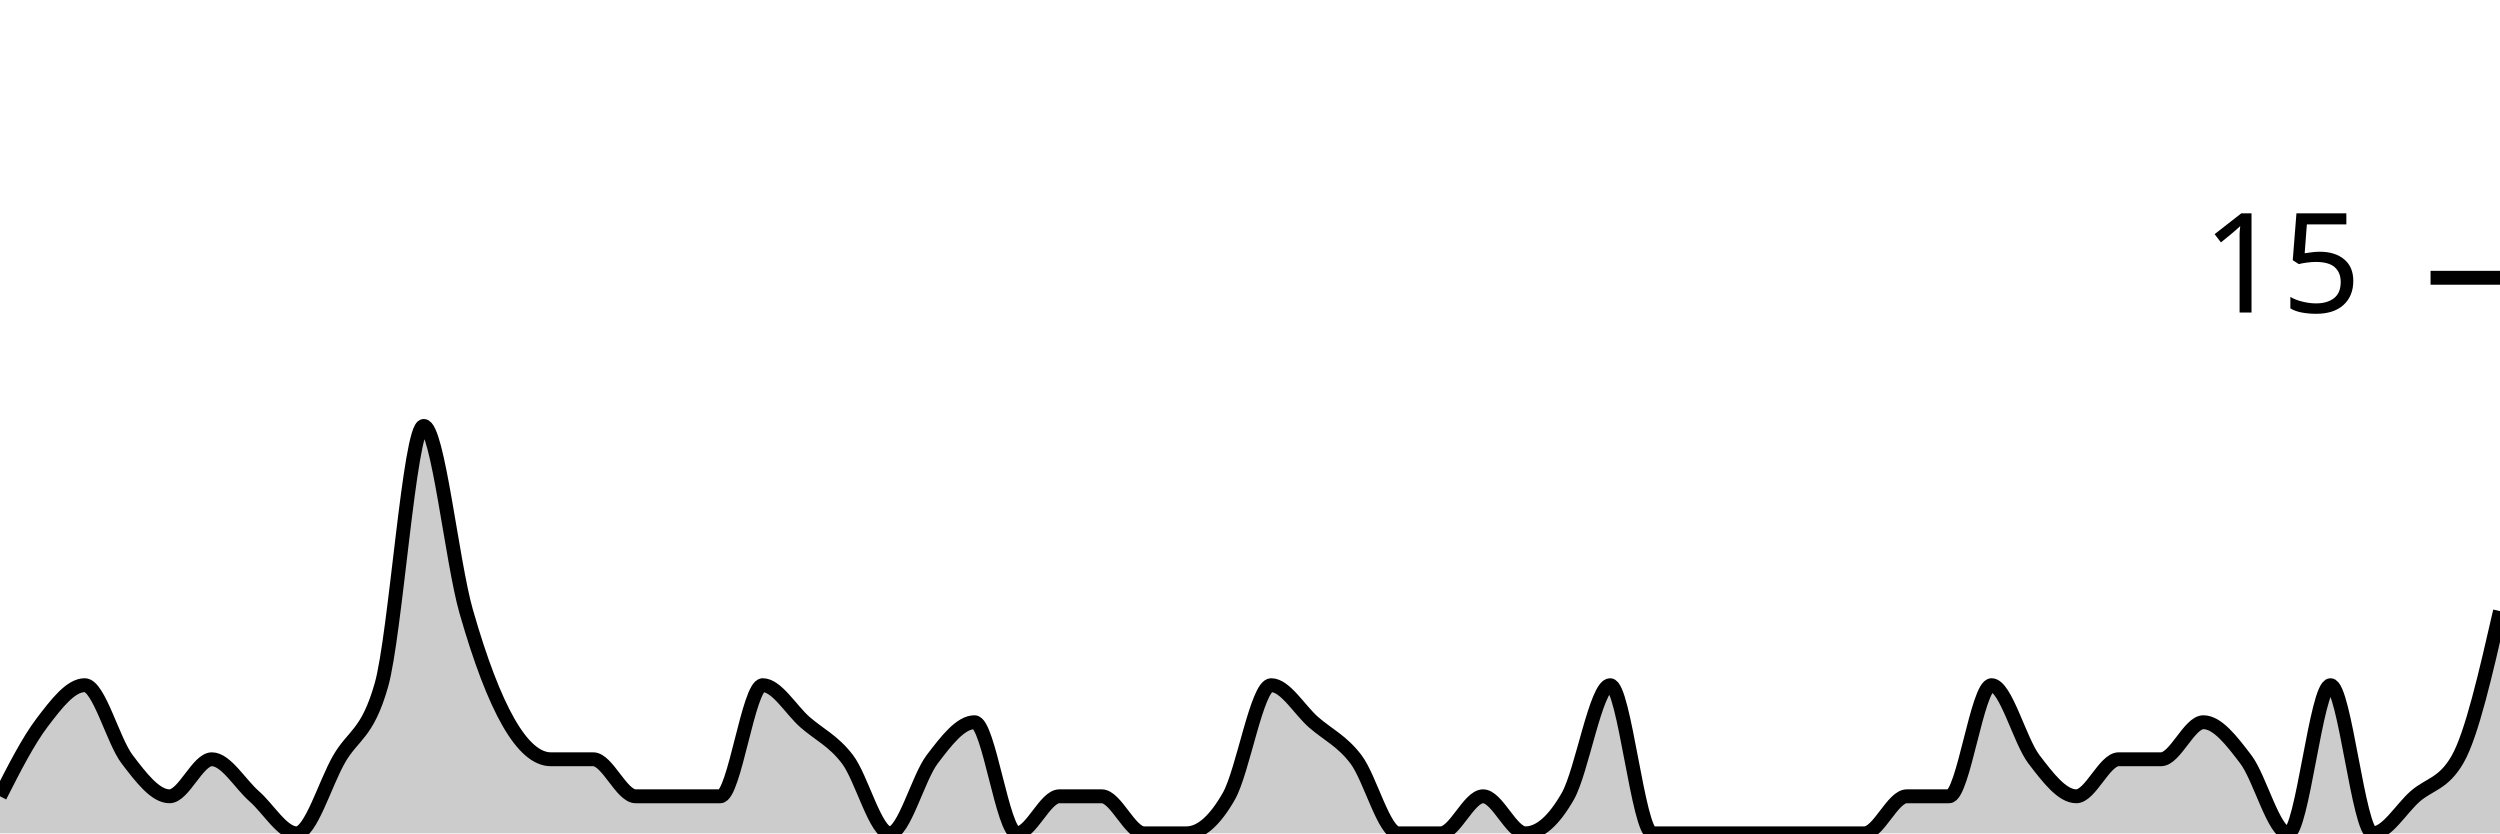
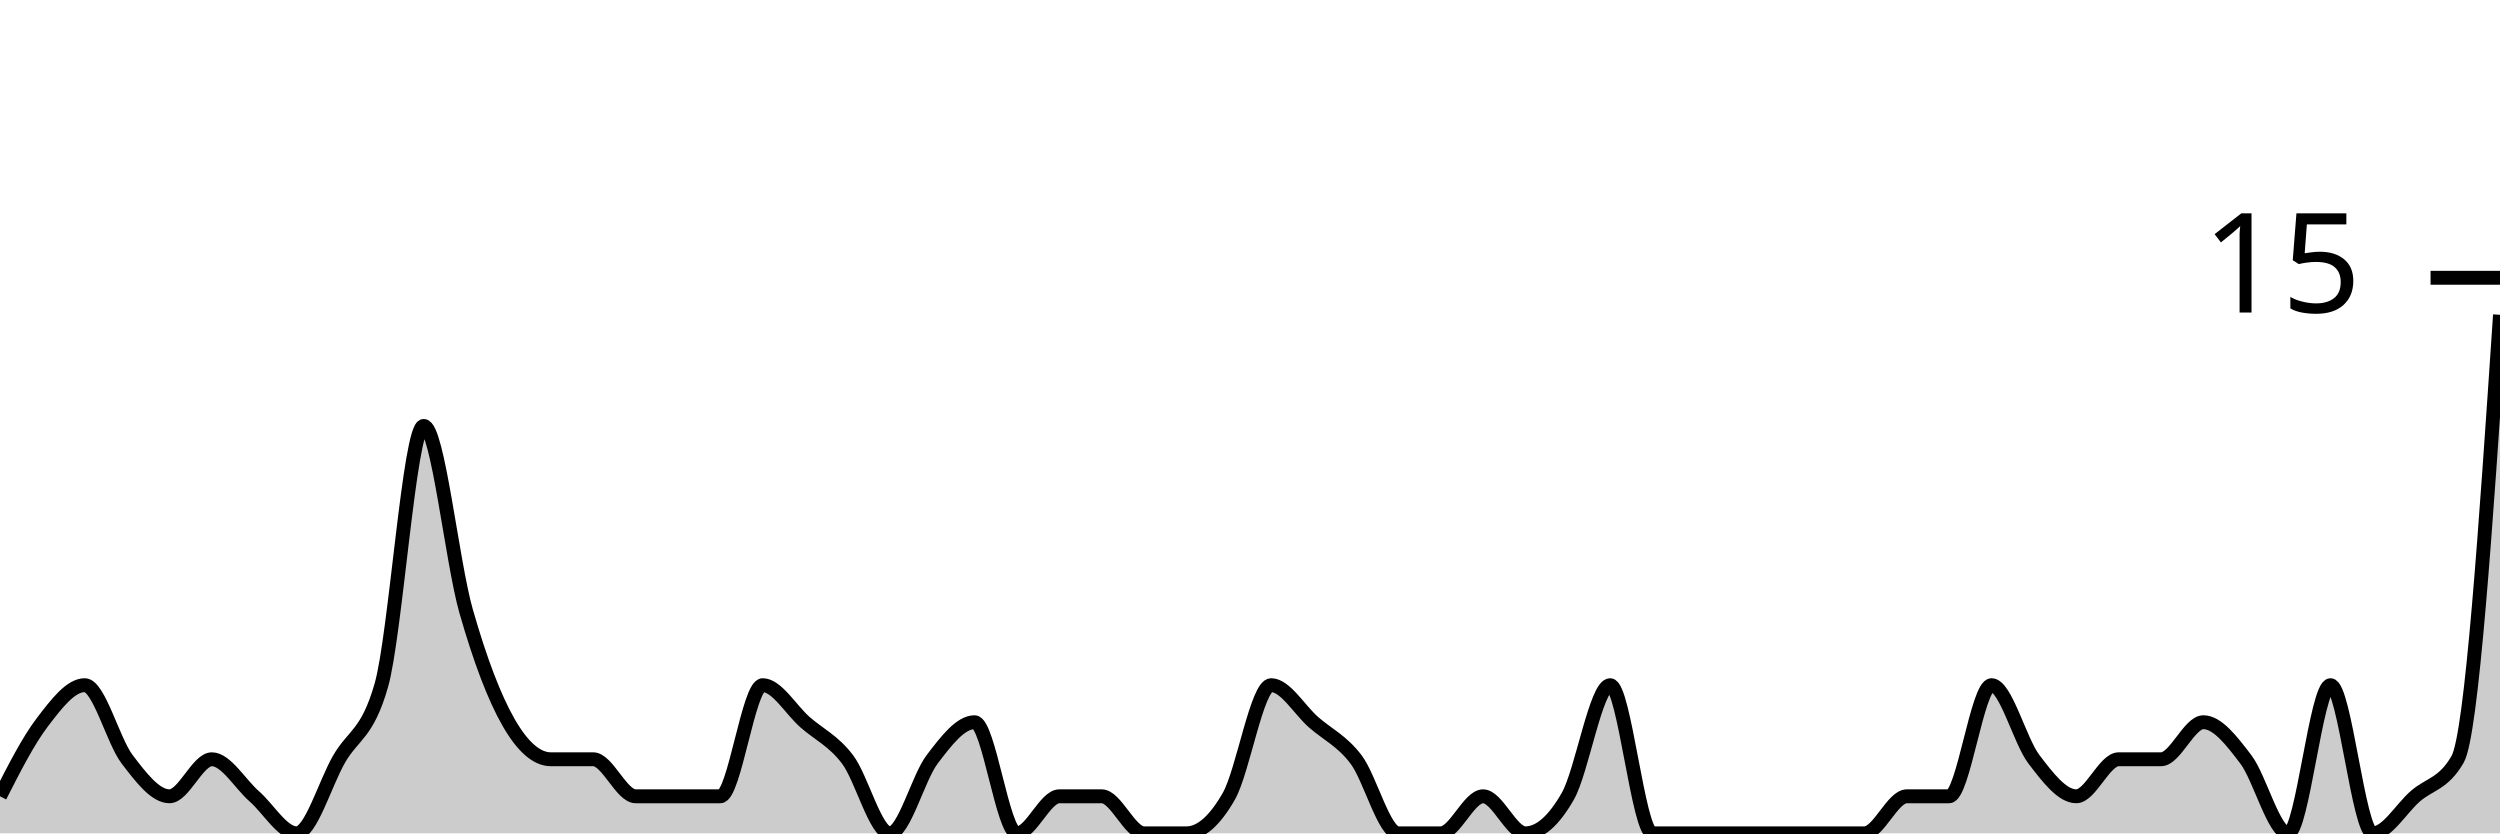
<svg xmlns="http://www.w3.org/2000/svg" viewBox="0 0 180 60">
  <g transform="translate(0,20)">
-     <path class="area" fill="rgba(0, 0, 0, 0.2)" d="M0,37.333C1.017,35.333,2.034,33.333,3.051,32C4.068,30.667,5.085,29.333,6.102,29.333C7.119,29.333,8.136,33.333,9.153,34.667C10.169,36,11.186,37.333,12.203,37.333C13.22,37.333,14.237,34.667,15.254,34.667C16.271,34.667,17.288,36.444,18.305,37.333C19.322,38.222,20.339,40,21.356,40C22.373,40,23.39,36.444,24.407,34.667C25.424,32.889,26.441,32.889,27.458,29.333C28.475,25.778,29.492,10.667,30.508,10.667C31.525,10.667,32.542,20.444,33.559,24C34.576,27.556,35.593,30.222,36.61,32C37.627,33.778,38.644,34.667,39.661,34.667C40.678,34.667,41.695,34.667,42.712,34.667C43.729,34.667,44.746,37.333,45.763,37.333C46.78,37.333,47.797,37.333,48.814,37.333C49.831,37.333,50.847,37.333,51.864,37.333C52.881,37.333,53.898,29.333,54.915,29.333C55.932,29.333,56.949,31.111,57.966,32C58.983,32.889,60,33.333,61.017,34.667C62.034,36,63.051,40,64.068,40C65.085,40,66.102,36,67.119,34.667C68.136,33.333,69.153,32,70.169,32C71.186,32,72.203,40,73.22,40C74.237,40,75.254,37.333,76.271,37.333C77.288,37.333,78.305,37.333,79.322,37.333C80.339,37.333,81.356,40,82.373,40C83.39,40,84.407,40,85.424,40C86.441,40,87.458,39.111,88.475,37.333C89.492,35.556,90.508,29.333,91.525,29.333C92.542,29.333,93.559,31.111,94.576,32C95.593,32.889,96.61,33.333,97.627,34.667C98.644,36,99.661,40,100.678,40C101.695,40,102.712,40,103.729,40C104.746,40,105.763,37.333,106.78,37.333C107.797,37.333,108.814,40,109.831,40C110.847,40,111.864,39.111,112.881,37.333C113.898,35.556,114.915,29.333,115.932,29.333C116.949,29.333,117.966,40,118.983,40C120,40,121.017,40,122.034,40C123.051,40,124.068,40,125.085,40C126.102,40,127.119,40,128.136,40C129.153,40,130.169,40,131.186,40C132.203,40,133.22,40,134.237,40C135.254,40,136.271,37.333,137.288,37.333C138.305,37.333,139.322,37.333,140.339,37.333C141.356,37.333,142.373,29.333,143.39,29.333C144.407,29.333,145.424,33.333,146.441,34.667C147.458,36,148.475,37.333,149.492,37.333C150.508,37.333,151.525,34.667,152.542,34.667C153.559,34.667,154.576,34.667,155.593,34.667C156.61,34.667,157.627,32,158.644,32C159.661,32,160.678,33.333,161.695,34.667C162.712,36,163.729,40,164.746,40C165.763,40,166.78,29.333,167.797,29.333C168.814,29.333,169.831,40,170.847,40C171.864,40,172.881,38.222,173.898,37.333C174.915,36.444,175.932,36.444,176.949,34.667C177.966,32.889,178.983,28.444,180,24L180,40C178.983,40,177.966,40,176.949,40C175.932,40,174.915,40,173.898,40C172.881,40,171.864,40,170.847,40C169.831,40,168.814,40,167.797,40C166.78,40,165.763,40,164.746,40C163.729,40,162.712,40,161.695,40C160.678,40,159.661,40,158.644,40C157.627,40,156.61,40,155.593,40C154.576,40,153.559,40,152.542,40C151.525,40,150.508,40,149.492,40C148.475,40,147.458,40,146.441,40C145.424,40,144.407,40,143.39,40C142.373,40,141.356,40,140.339,40C139.322,40,138.305,40,137.288,40C136.271,40,135.254,40,134.237,40C133.22,40,132.203,40,131.186,40C130.169,40,129.153,40,128.136,40C127.119,40,126.102,40,125.085,40C124.068,40,123.051,40,122.034,40C121.017,40,120,40,118.983,40C117.966,40,116.949,40,115.932,40C114.915,40,113.898,40,112.881,40C111.864,40,110.847,40,109.831,40C108.814,40,107.797,40,106.78,40C105.763,40,104.746,40,103.729,40C102.712,40,101.695,40,100.678,40C99.661,40,98.644,40,97.627,40C96.61,40,95.593,40,94.576,40C93.559,40,92.542,40,91.525,40C90.508,40,89.492,40,88.475,40C87.458,40,86.441,40,85.424,40C84.407,40,83.39,40,82.373,40C81.356,40,80.339,40,79.322,40C78.305,40,77.288,40,76.271,40C75.254,40,74.237,40,73.22,40C72.203,40,71.186,40,70.169,40C69.153,40,68.136,40,67.119,40C66.102,40,65.085,40,64.068,40C63.051,40,62.034,40,61.017,40C60,40,58.983,40,57.966,40C56.949,40,55.932,40,54.915,40C53.898,40,52.881,40,51.864,40C50.847,40,49.831,40,48.814,40C47.797,40,46.78,40,45.763,40C44.746,40,43.729,40,42.712,40C41.695,40,40.678,40,39.661,40C38.644,40,37.627,40,36.61,40C35.593,40,34.576,40,33.559,40C32.542,40,31.525,40,30.508,40C29.492,40,28.475,40,27.458,40C26.441,40,25.424,40,24.407,40C23.39,40,22.373,40,21.356,40C20.339,40,19.322,40,18.305,40C17.288,40,16.271,40,15.254,40C14.237,40,13.22,40,12.203,40C11.186,40,10.169,40,9.153,40C8.136,40,7.119,40,6.102,40C5.085,40,4.068,40,3.051,40C2.034,40,1.017,40,0,40Z" />
-     <path class="line" stroke="black" fill="none" d="M0,37.333C1.017,35.333,2.034,33.333,3.051,32C4.068,30.667,5.085,29.333,6.102,29.333C7.119,29.333,8.136,33.333,9.153,34.667C10.169,36,11.186,37.333,12.203,37.333C13.22,37.333,14.237,34.667,15.254,34.667C16.271,34.667,17.288,36.444,18.305,37.333C19.322,38.222,20.339,40,21.356,40C22.373,40,23.39,36.444,24.407,34.667C25.424,32.889,26.441,32.889,27.458,29.333C28.475,25.778,29.492,10.667,30.508,10.667C31.525,10.667,32.542,20.444,33.559,24C34.576,27.556,35.593,30.222,36.61,32C37.627,33.778,38.644,34.667,39.661,34.667C40.678,34.667,41.695,34.667,42.712,34.667C43.729,34.667,44.746,37.333,45.763,37.333C46.78,37.333,47.797,37.333,48.814,37.333C49.831,37.333,50.847,37.333,51.864,37.333C52.881,37.333,53.898,29.333,54.915,29.333C55.932,29.333,56.949,31.111,57.966,32C58.983,32.889,60,33.333,61.017,34.667C62.034,36,63.051,40,64.068,40C65.085,40,66.102,36,67.119,34.667C68.136,33.333,69.153,32,70.169,32C71.186,32,72.203,40,73.22,40C74.237,40,75.254,37.333,76.271,37.333C77.288,37.333,78.305,37.333,79.322,37.333C80.339,37.333,81.356,40,82.373,40C83.39,40,84.407,40,85.424,40C86.441,40,87.458,39.111,88.475,37.333C89.492,35.556,90.508,29.333,91.525,29.333C92.542,29.333,93.559,31.111,94.576,32C95.593,32.889,96.61,33.333,97.627,34.667C98.644,36,99.661,40,100.678,40C101.695,40,102.712,40,103.729,40C104.746,40,105.763,37.333,106.78,37.333C107.797,37.333,108.814,40,109.831,40C110.847,40,111.864,39.111,112.881,37.333C113.898,35.556,114.915,29.333,115.932,29.333C116.949,29.333,117.966,40,118.983,40C120,40,121.017,40,122.034,40C123.051,40,124.068,40,125.085,40C126.102,40,127.119,40,128.136,40C129.153,40,130.169,40,131.186,40C132.203,40,133.22,40,134.237,40C135.254,40,136.271,37.333,137.288,37.333C138.305,37.333,139.322,37.333,140.339,37.333C141.356,37.333,142.373,29.333,143.39,29.333C144.407,29.333,145.424,33.333,146.441,34.667C147.458,36,148.475,37.333,149.492,37.333C150.508,37.333,151.525,34.667,152.542,34.667C153.559,34.667,154.576,34.667,155.593,34.667C156.61,34.667,157.627,32,158.644,32C159.661,32,160.678,33.333,161.695,34.667C162.712,36,163.729,40,164.746,40C165.763,40,166.78,29.333,167.797,29.333C168.814,29.333,169.831,40,170.847,40C171.864,40,172.881,38.222,173.898,37.333C174.915,36.444,175.932,36.444,176.949,34.667C177.966,32.889,178.983,28.444,180,24" />
+     <path class="area" fill="rgba(0, 0, 0, 0.2)" d="M0,37.333C1.017,35.333,2.034,33.333,3.051,32C4.068,30.667,5.085,29.333,6.102,29.333C7.119,29.333,8.136,33.333,9.153,34.667C10.169,36,11.186,37.333,12.203,37.333C13.22,37.333,14.237,34.667,15.254,34.667C16.271,34.667,17.288,36.444,18.305,37.333C19.322,38.222,20.339,40,21.356,40C22.373,40,23.39,36.444,24.407,34.667C25.424,32.889,26.441,32.889,27.458,29.333C28.475,25.778,29.492,10.667,30.508,10.667C31.525,10.667,32.542,20.444,33.559,24C34.576,27.556,35.593,30.222,36.61,32C37.627,33.778,38.644,34.667,39.661,34.667C40.678,34.667,41.695,34.667,42.712,34.667C43.729,34.667,44.746,37.333,45.763,37.333C46.78,37.333,47.797,37.333,48.814,37.333C49.831,37.333,50.847,37.333,51.864,37.333C52.881,37.333,53.898,29.333,54.915,29.333C55.932,29.333,56.949,31.111,57.966,32C58.983,32.889,60,33.333,61.017,34.667C62.034,36,63.051,40,64.068,40C65.085,40,66.102,36,67.119,34.667C68.136,33.333,69.153,32,70.169,32C71.186,32,72.203,40,73.22,40C74.237,40,75.254,37.333,76.271,37.333C77.288,37.333,78.305,37.333,79.322,37.333C80.339,37.333,81.356,40,82.373,40C83.39,40,84.407,40,85.424,40C86.441,40,87.458,39.111,88.475,37.333C89.492,35.556,90.508,29.333,91.525,29.333C92.542,29.333,93.559,31.111,94.576,32C95.593,32.889,96.61,33.333,97.627,34.667C98.644,36,99.661,40,100.678,40C101.695,40,102.712,40,103.729,40C104.746,40,105.763,37.333,106.78,37.333C107.797,37.333,108.814,40,109.831,40C110.847,40,111.864,39.111,112.881,37.333C113.898,35.556,114.915,29.333,115.932,29.333C116.949,29.333,117.966,40,118.983,40C120,40,121.017,40,122.034,40C123.051,40,124.068,40,125.085,40C126.102,40,127.119,40,128.136,40C129.153,40,130.169,40,131.186,40C132.203,40,133.22,40,134.237,40C135.254,40,136.271,37.333,137.288,37.333C138.305,37.333,139.322,37.333,140.339,37.333C141.356,37.333,142.373,29.333,143.39,29.333C144.407,29.333,145.424,33.333,146.441,34.667C147.458,36,148.475,37.333,149.492,37.333C150.508,37.333,151.525,34.667,152.542,34.667C153.559,34.667,154.576,34.667,155.593,34.667C156.61,34.667,157.627,32,158.644,32C159.661,32,160.678,33.333,161.695,34.667C162.712,36,163.729,40,164.746,40C165.763,40,166.78,29.333,167.797,29.333C168.814,29.333,169.831,40,170.847,40C171.864,40,172.881,38.222,173.898,37.333C174.915,36.444,175.932,36.444,176.949,34.667C177.966,32.889,178.983,17.778,180,2.667L180,40C178.983,40,177.966,40,176.949,40C175.932,40,174.915,40,173.898,40C172.881,40,171.864,40,170.847,40C169.831,40,168.814,40,167.797,40C166.78,40,165.763,40,164.746,40C163.729,40,162.712,40,161.695,40C160.678,40,159.661,40,158.644,40C157.627,40,156.61,40,155.593,40C154.576,40,153.559,40,152.542,40C151.525,40,150.508,40,149.492,40C148.475,40,147.458,40,146.441,40C145.424,40,144.407,40,143.39,40C142.373,40,141.356,40,140.339,40C139.322,40,138.305,40,137.288,40C136.271,40,135.254,40,134.237,40C133.22,40,132.203,40,131.186,40C130.169,40,129.153,40,128.136,40C127.119,40,126.102,40,125.085,40C124.068,40,123.051,40,122.034,40C121.017,40,120,40,118.983,40C117.966,40,116.949,40,115.932,40C114.915,40,113.898,40,112.881,40C111.864,40,110.847,40,109.831,40C108.814,40,107.797,40,106.78,40C105.763,40,104.746,40,103.729,40C102.712,40,101.695,40,100.678,40C99.661,40,98.644,40,97.627,40C96.61,40,95.593,40,94.576,40C93.559,40,92.542,40,91.525,40C90.508,40,89.492,40,88.475,40C87.458,40,86.441,40,85.424,40C84.407,40,83.39,40,82.373,40C81.356,40,80.339,40,79.322,40C78.305,40,77.288,40,76.271,40C75.254,40,74.237,40,73.22,40C72.203,40,71.186,40,70.169,40C69.153,40,68.136,40,67.119,40C66.102,40,65.085,40,64.068,40C63.051,40,62.034,40,61.017,40C60,40,58.983,40,57.966,40C56.949,40,55.932,40,54.915,40C53.898,40,52.881,40,51.864,40C50.847,40,49.831,40,48.814,40C47.797,40,46.78,40,45.763,40C44.746,40,43.729,40,42.712,40C41.695,40,40.678,40,39.661,40C38.644,40,37.627,40,36.61,40C35.593,40,34.576,40,33.559,40C32.542,40,31.525,40,30.508,40C29.492,40,28.475,40,27.458,40C26.441,40,25.424,40,24.407,40C23.39,40,22.373,40,21.356,40C20.339,40,19.322,40,18.305,40C17.288,40,16.271,40,15.254,40C14.237,40,13.22,40,12.203,40C11.186,40,10.169,40,9.153,40C8.136,40,7.119,40,6.102,40C5.085,40,4.068,40,3.051,40C2.034,40,1.017,40,0,40Z" />
+     <path class="line" stroke="black" fill="none" d="M0,37.333C1.017,35.333,2.034,33.333,3.051,32C4.068,30.667,5.085,29.333,6.102,29.333C7.119,29.333,8.136,33.333,9.153,34.667C10.169,36,11.186,37.333,12.203,37.333C13.22,37.333,14.237,34.667,15.254,34.667C16.271,34.667,17.288,36.444,18.305,37.333C19.322,38.222,20.339,40,21.356,40C22.373,40,23.39,36.444,24.407,34.667C25.424,32.889,26.441,32.889,27.458,29.333C28.475,25.778,29.492,10.667,30.508,10.667C31.525,10.667,32.542,20.444,33.559,24C34.576,27.556,35.593,30.222,36.61,32C37.627,33.778,38.644,34.667,39.661,34.667C40.678,34.667,41.695,34.667,42.712,34.667C43.729,34.667,44.746,37.333,45.763,37.333C46.78,37.333,47.797,37.333,48.814,37.333C49.831,37.333,50.847,37.333,51.864,37.333C52.881,37.333,53.898,29.333,54.915,29.333C55.932,29.333,56.949,31.111,57.966,32C58.983,32.889,60,33.333,61.017,34.667C62.034,36,63.051,40,64.068,40C65.085,40,66.102,36,67.119,34.667C68.136,33.333,69.153,32,70.169,32C71.186,32,72.203,40,73.22,40C74.237,40,75.254,37.333,76.271,37.333C77.288,37.333,78.305,37.333,79.322,37.333C80.339,37.333,81.356,40,82.373,40C83.39,40,84.407,40,85.424,40C86.441,40,87.458,39.111,88.475,37.333C89.492,35.556,90.508,29.333,91.525,29.333C92.542,29.333,93.559,31.111,94.576,32C95.593,32.889,96.61,33.333,97.627,34.667C98.644,36,99.661,40,100.678,40C101.695,40,102.712,40,103.729,40C104.746,40,105.763,37.333,106.78,37.333C107.797,37.333,108.814,40,109.831,40C110.847,40,111.864,39.111,112.881,37.333C113.898,35.556,114.915,29.333,115.932,29.333C116.949,29.333,117.966,40,118.983,40C120,40,121.017,40,122.034,40C123.051,40,124.068,40,125.085,40C126.102,40,127.119,40,128.136,40C129.153,40,130.169,40,131.186,40C132.203,40,133.22,40,134.237,40C135.254,40,136.271,37.333,137.288,37.333C138.305,37.333,139.322,37.333,140.339,37.333C141.356,37.333,142.373,29.333,143.39,29.333C144.407,29.333,145.424,33.333,146.441,34.667C147.458,36,148.475,37.333,149.492,37.333C150.508,37.333,151.525,34.667,152.542,34.667C153.559,34.667,154.576,34.667,155.593,34.667C156.61,34.667,157.627,32,158.644,32C159.661,32,160.678,33.333,161.695,34.667C162.712,36,163.729,40,164.746,40C165.763,40,166.78,29.333,167.797,29.333C168.814,29.333,169.831,40,170.847,40C171.864,40,172.881,38.222,173.898,37.333C174.915,36.444,175.932,36.444,176.949,34.667C177.966,32.889,178.983,17.778,180,2.667" />
    <path class="axis-ceiling" stroke-width="1" stroke="black" fill="none" d="M175,0L180,0" />
    <text class="axis-ceiling-label" font-family="sans-serif" text-anchor="end" font-size="10px" x="170" y="2.5">15</text>
  </g>
</svg>
